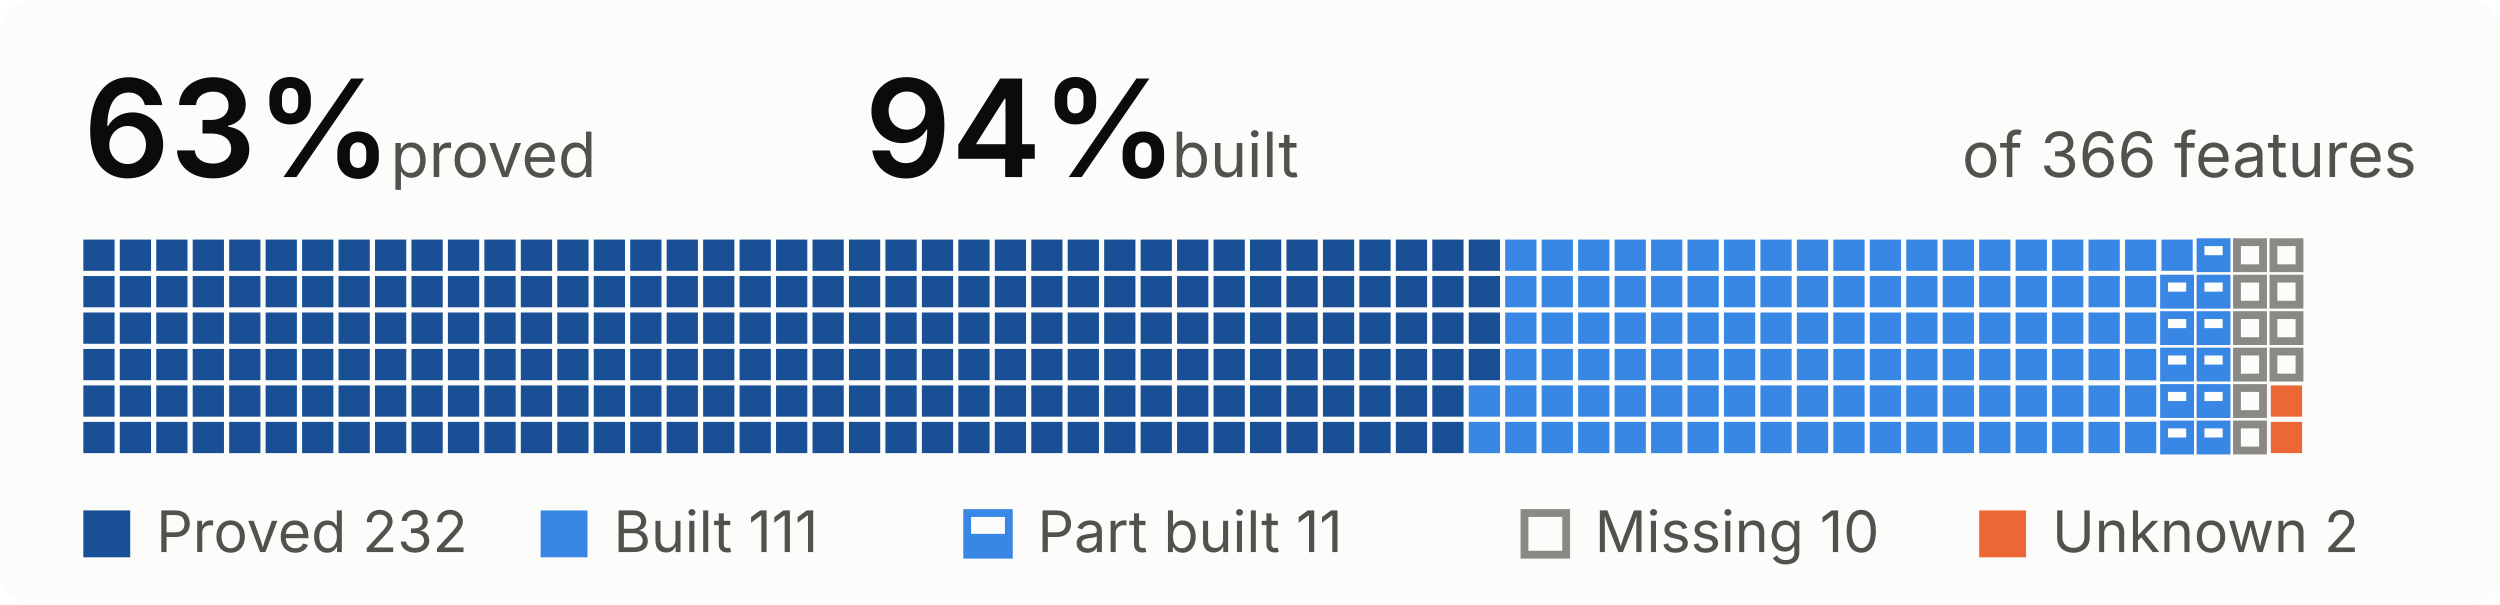
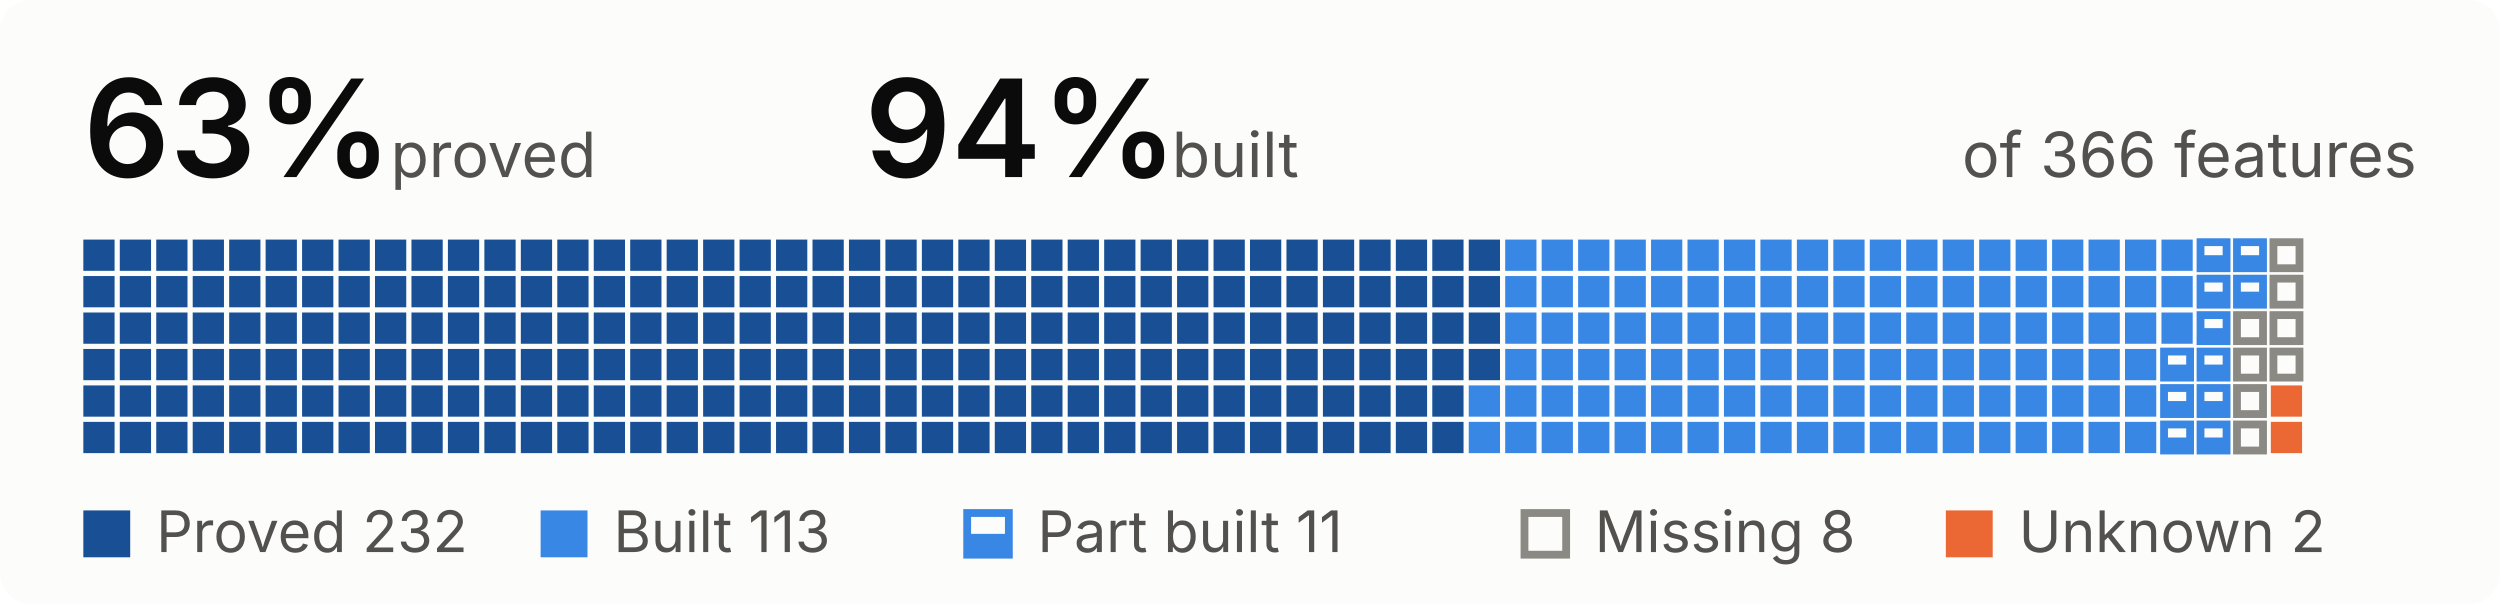
<svg xmlns="http://www.w3.org/2000/svg" width="480" height="116" viewBox="0 0 480 116" role="img" aria-label="63 percent proved, 94 percent built, of 366 features">
  <style>
.bg{fill:#fcfcfb}.t{fill:#0b0b0b}.s{fill:#52514e}.rule{fill:#e1e0d9}
.proved{fill:#184f95}.built{fill:#3987e5}.unknown{fill:#eb6834}
.part-o{fill:none;stroke:#3987e5;stroke-width:1.5}.part-f{fill:#3987e5}
.missing{fill:none;stroke:#8a8984;stroke-width:1.5}
.pass{fill:#184f95}.fail{fill:#eb6834}.none{fill:none;stroke:#8a8984;stroke-width:1.5}
@media (prefers-color-scheme:dark){
.bg{fill:#1a1a19}.t{fill:#f0efec}.s{fill:#c3c2b7}.rule{fill:#383835}
.proved{fill:#86b6ef}.built{fill:#3987e5}.unknown{fill:#d95926}
.part-o{stroke:#3987e5}.part-f{fill:#3987e5}
.missing{stroke:#8d8c85}
.pass{fill:#86b6ef}.fail{fill:#d95926}.none{stroke:#8d8c85}
}
text{font-family:system-ui,-apple-system,"Segoe UI",sans-serif;font-size:12px}
.big{font-size:26px;font-weight:600}.b{font-weight:600}.xs{font-size:11px}
</style>
  <rect width="480" height="116" rx="6" class="bg" />
  <text x="16.0" y="34.0" class="t big">63%</text>
  <text x="75.0" y="34.0" class="s">proved</text>
  <text x="166.0" y="34.0" class="t big">94%</text>
  <text x="225.0" y="34.0" class="s">built</text>
  <text x="464.0" y="34.0" class="s" text-anchor="end">of 366 features</text>
  <rect x="16.0" y="46.0" width="6" height="6" class="proved" />
  <rect x="16.0" y="53.0" width="6" height="6" class="proved" />
  <rect x="16.0" y="60.0" width="6" height="6" class="proved" />
  <rect x="16.0" y="67.0" width="6" height="6" class="proved" />
  <rect x="16.0" y="74.0" width="6" height="6" class="proved" />
  <rect x="16.0" y="81.0" width="6" height="6" class="proved" />
  <rect x="23.0" y="46.0" width="6" height="6" class="proved" />
  <rect x="23.0" y="53.0" width="6" height="6" class="proved" />
  <rect x="23.0" y="60.0" width="6" height="6" class="proved" />
  <rect x="23.0" y="67.0" width="6" height="6" class="proved" />
  <rect x="23.0" y="74.0" width="6" height="6" class="proved" />
  <rect x="23.0" y="81.0" width="6" height="6" class="proved" />
  <rect x="30.0" y="46.0" width="6" height="6" class="proved" />
  <rect x="30.0" y="53.0" width="6" height="6" class="proved" />
  <rect x="30.0" y="60.0" width="6" height="6" class="proved" />
  <rect x="30.0" y="67.0" width="6" height="6" class="proved" />
  <rect x="30.0" y="74.0" width="6" height="6" class="proved" />
  <rect x="30.0" y="81.0" width="6" height="6" class="proved" />
  <rect x="37.0" y="46.0" width="6" height="6" class="proved" />
  <rect x="37.0" y="53.0" width="6" height="6" class="proved" />
  <rect x="37.0" y="60.0" width="6" height="6" class="proved" />
  <rect x="37.0" y="67.0" width="6" height="6" class="proved" />
  <rect x="37.0" y="74.0" width="6" height="6" class="proved" />
  <rect x="37.0" y="81.0" width="6" height="6" class="proved" />
  <rect x="44.0" y="46.0" width="6" height="6" class="proved" />
  <rect x="44.0" y="53.0" width="6" height="6" class="proved" />
  <rect x="44.0" y="60.0" width="6" height="6" class="proved" />
  <rect x="44.0" y="67.0" width="6" height="6" class="proved" />
  <rect x="44.0" y="74.0" width="6" height="6" class="proved" />
  <rect x="44.0" y="81.0" width="6" height="6" class="proved" />
  <rect x="51.0" y="46.0" width="6" height="6" class="proved" />
  <rect x="51.0" y="53.0" width="6" height="6" class="proved" />
  <rect x="51.0" y="60.0" width="6" height="6" class="proved" />
  <rect x="51.0" y="67.0" width="6" height="6" class="proved" />
  <rect x="51.0" y="74.0" width="6" height="6" class="proved" />
  <rect x="51.0" y="81.0" width="6" height="6" class="proved" />
  <rect x="58.0" y="46.0" width="6" height="6" class="proved" />
  <rect x="58.0" y="53.0" width="6" height="6" class="proved" />
  <rect x="58.0" y="60.0" width="6" height="6" class="proved" />
  <rect x="58.0" y="67.0" width="6" height="6" class="proved" />
  <rect x="58.0" y="74.0" width="6" height="6" class="proved" />
  <rect x="58.0" y="81.0" width="6" height="6" class="proved" />
  <rect x="65.0" y="46.0" width="6" height="6" class="proved" />
  <rect x="65.0" y="53.0" width="6" height="6" class="proved" />
  <rect x="65.0" y="60.0" width="6" height="6" class="proved" />
  <rect x="65.0" y="67.0" width="6" height="6" class="proved" />
  <rect x="65.0" y="74.0" width="6" height="6" class="proved" />
  <rect x="65.0" y="81.0" width="6" height="6" class="proved" />
  <rect x="72.0" y="46.0" width="6" height="6" class="proved" />
  <rect x="72.0" y="53.0" width="6" height="6" class="proved" />
  <rect x="72.0" y="60.0" width="6" height="6" class="proved" />
  <rect x="72.0" y="67.0" width="6" height="6" class="proved" />
  <rect x="72.0" y="74.0" width="6" height="6" class="proved" />
  <rect x="72.0" y="81.0" width="6" height="6" class="proved" />
  <rect x="79.0" y="46.0" width="6" height="6" class="proved" />
  <rect x="79.0" y="53.0" width="6" height="6" class="proved" />
  <rect x="79.0" y="60.0" width="6" height="6" class="proved" />
  <rect x="79.0" y="67.0" width="6" height="6" class="proved" />
  <rect x="79.0" y="74.0" width="6" height="6" class="proved" />
  <rect x="79.0" y="81.0" width="6" height="6" class="proved" />
  <rect x="86.0" y="46.0" width="6" height="6" class="proved" />
  <rect x="86.0" y="53.0" width="6" height="6" class="proved" />
  <rect x="86.0" y="60.0" width="6" height="6" class="proved" />
  <rect x="86.0" y="67.0" width="6" height="6" class="proved" />
  <rect x="86.0" y="74.0" width="6" height="6" class="proved" />
  <rect x="86.0" y="81.0" width="6" height="6" class="proved" />
  <rect x="93.0" y="46.0" width="6" height="6" class="proved" />
  <rect x="93.0" y="53.0" width="6" height="6" class="proved" />
  <rect x="93.0" y="60.0" width="6" height="6" class="proved" />
  <rect x="93.0" y="67.0" width="6" height="6" class="proved" />
  <rect x="93.0" y="74.0" width="6" height="6" class="proved" />
  <rect x="93.0" y="81.0" width="6" height="6" class="proved" />
  <rect x="100.0" y="46.0" width="6" height="6" class="proved" />
  <rect x="100.0" y="53.0" width="6" height="6" class="proved" />
  <rect x="100.0" y="60.0" width="6" height="6" class="proved" />
  <rect x="100.0" y="67.0" width="6" height="6" class="proved" />
  <rect x="100.0" y="74.0" width="6" height="6" class="proved" />
  <rect x="100.0" y="81.0" width="6" height="6" class="proved" />
  <rect x="107.0" y="46.0" width="6" height="6" class="proved" />
  <rect x="107.0" y="53.0" width="6" height="6" class="proved" />
  <rect x="107.0" y="60.0" width="6" height="6" class="proved" />
  <rect x="107.0" y="67.0" width="6" height="6" class="proved" />
  <rect x="107.0" y="74.0" width="6" height="6" class="proved" />
  <rect x="107.0" y="81.0" width="6" height="6" class="proved" />
  <rect x="114.0" y="46.0" width="6" height="6" class="proved" />
  <rect x="114.0" y="53.0" width="6" height="6" class="proved" />
  <rect x="114.0" y="60.0" width="6" height="6" class="proved" />
  <rect x="114.0" y="67.0" width="6" height="6" class="proved" />
  <rect x="114.0" y="74.0" width="6" height="6" class="proved" />
  <rect x="114.0" y="81.0" width="6" height="6" class="proved" />
  <rect x="121.0" y="46.0" width="6" height="6" class="proved" />
  <rect x="121.0" y="53.0" width="6" height="6" class="proved" />
  <rect x="121.0" y="60.0" width="6" height="6" class="proved" />
  <rect x="121.0" y="67.0" width="6" height="6" class="proved" />
  <rect x="121.0" y="74.0" width="6" height="6" class="proved" />
  <rect x="121.0" y="81.0" width="6" height="6" class="proved" />
  <rect x="128.0" y="46.0" width="6" height="6" class="proved" />
  <rect x="128.0" y="53.0" width="6" height="6" class="proved" />
  <rect x="128.0" y="60.0" width="6" height="6" class="proved" />
  <rect x="128.0" y="67.0" width="6" height="6" class="proved" />
  <rect x="128.0" y="74.0" width="6" height="6" class="proved" />
  <rect x="128.0" y="81.0" width="6" height="6" class="proved" />
  <rect x="135.0" y="46.0" width="6" height="6" class="proved" />
  <rect x="135.0" y="53.0" width="6" height="6" class="proved" />
  <rect x="135.0" y="60.0" width="6" height="6" class="proved" />
  <rect x="135.0" y="67.0" width="6" height="6" class="proved" />
  <rect x="135.0" y="74.0" width="6" height="6" class="proved" />
  <rect x="135.0" y="81.0" width="6" height="6" class="proved" />
  <rect x="142.0" y="46.0" width="6" height="6" class="proved" />
  <rect x="142.0" y="53.0" width="6" height="6" class="proved" />
  <rect x="142.0" y="60.0" width="6" height="6" class="proved" />
  <rect x="142.0" y="67.0" width="6" height="6" class="proved" />
  <rect x="142.0" y="74.0" width="6" height="6" class="proved" />
  <rect x="142.0" y="81.0" width="6" height="6" class="proved" />
  <rect x="149.0" y="46.0" width="6" height="6" class="proved" />
  <rect x="149.0" y="53.0" width="6" height="6" class="proved" />
  <rect x="149.0" y="60.0" width="6" height="6" class="proved" />
  <rect x="149.0" y="67.0" width="6" height="6" class="proved" />
  <rect x="149.0" y="74.0" width="6" height="6" class="proved" />
  <rect x="149.0" y="81.0" width="6" height="6" class="proved" />
  <rect x="156.0" y="46.0" width="6" height="6" class="proved" />
  <rect x="156.0" y="53.0" width="6" height="6" class="proved" />
  <rect x="156.0" y="60.0" width="6" height="6" class="proved" />
  <rect x="156.0" y="67.0" width="6" height="6" class="proved" />
  <rect x="156.0" y="74.0" width="6" height="6" class="proved" />
  <rect x="156.0" y="81.0" width="6" height="6" class="proved" />
  <rect x="163.0" y="46.0" width="6" height="6" class="proved" />
  <rect x="163.0" y="53.0" width="6" height="6" class="proved" />
  <rect x="163.0" y="60.0" width="6" height="6" class="proved" />
  <rect x="163.0" y="67.0" width="6" height="6" class="proved" />
  <rect x="163.0" y="74.0" width="6" height="6" class="proved" />
  <rect x="163.0" y="81.0" width="6" height="6" class="proved" />
  <rect x="170.0" y="46.0" width="6" height="6" class="proved" />
  <rect x="170.0" y="53.0" width="6" height="6" class="proved" />
  <rect x="170.0" y="60.0" width="6" height="6" class="proved" />
  <rect x="170.0" y="67.0" width="6" height="6" class="proved" />
  <rect x="170.0" y="74.0" width="6" height="6" class="proved" />
  <rect x="170.0" y="81.0" width="6" height="6" class="proved" />
  <rect x="177.0" y="46.0" width="6" height="6" class="proved" />
  <rect x="177.0" y="53.0" width="6" height="6" class="proved" />
  <rect x="177.0" y="60.0" width="6" height="6" class="proved" />
  <rect x="177.0" y="67.0" width="6" height="6" class="proved" />
  <rect x="177.0" y="74.0" width="6" height="6" class="proved" />
  <rect x="177.0" y="81.0" width="6" height="6" class="proved" />
  <rect x="184.0" y="46.0" width="6" height="6" class="proved" />
  <rect x="184.0" y="53.0" width="6" height="6" class="proved" />
  <rect x="184.0" y="60.0" width="6" height="6" class="proved" />
  <rect x="184.0" y="67.0" width="6" height="6" class="proved" />
  <rect x="184.0" y="74.0" width="6" height="6" class="proved" />
  <rect x="184.0" y="81.0" width="6" height="6" class="proved" />
  <rect x="191.0" y="46.0" width="6" height="6" class="proved" />
  <rect x="191.0" y="53.0" width="6" height="6" class="proved" />
  <rect x="191.0" y="60.0" width="6" height="6" class="proved" />
  <rect x="191.0" y="67.0" width="6" height="6" class="proved" />
  <rect x="191.0" y="74.0" width="6" height="6" class="proved" />
  <rect x="191.0" y="81.0" width="6" height="6" class="proved" />
  <rect x="198.0" y="46.0" width="6" height="6" class="proved" />
  <rect x="198.0" y="53.0" width="6" height="6" class="proved" />
  <rect x="198.0" y="60.0" width="6" height="6" class="proved" />
  <rect x="198.0" y="67.0" width="6" height="6" class="proved" />
  <rect x="198.0" y="74.0" width="6" height="6" class="proved" />
  <rect x="198.0" y="81.0" width="6" height="6" class="proved" />
  <rect x="205.0" y="46.0" width="6" height="6" class="proved" />
  <rect x="205.0" y="53.0" width="6" height="6" class="proved" />
  <rect x="205.0" y="60.0" width="6" height="6" class="proved" />
  <rect x="205.0" y="67.0" width="6" height="6" class="proved" />
  <rect x="205.0" y="74.0" width="6" height="6" class="proved" />
  <rect x="205.0" y="81.0" width="6" height="6" class="proved" />
  <rect x="212.0" y="46.0" width="6" height="6" class="proved" />
  <rect x="212.0" y="53.0" width="6" height="6" class="proved" />
  <rect x="212.0" y="60.0" width="6" height="6" class="proved" />
  <rect x="212.0" y="67.0" width="6" height="6" class="proved" />
  <rect x="212.0" y="74.0" width="6" height="6" class="proved" />
  <rect x="212.0" y="81.0" width="6" height="6" class="proved" />
  <rect x="219.0" y="46.0" width="6" height="6" class="proved" />
  <rect x="219.0" y="53.0" width="6" height="6" class="proved" />
  <rect x="219.0" y="60.0" width="6" height="6" class="proved" />
  <rect x="219.0" y="67.0" width="6" height="6" class="proved" />
  <rect x="219.0" y="74.0" width="6" height="6" class="proved" />
  <rect x="219.0" y="81.0" width="6" height="6" class="proved" />
  <rect x="226.0" y="46.0" width="6" height="6" class="proved" />
  <rect x="226.0" y="53.0" width="6" height="6" class="proved" />
  <rect x="226.0" y="60.0" width="6" height="6" class="proved" />
  <rect x="226.0" y="67.0" width="6" height="6" class="proved" />
  <rect x="226.0" y="74.0" width="6" height="6" class="proved" />
  <rect x="226.0" y="81.0" width="6" height="6" class="proved" />
  <rect x="233.0" y="46.0" width="6" height="6" class="proved" />
  <rect x="233.0" y="53.0" width="6" height="6" class="proved" />
  <rect x="233.0" y="60.0" width="6" height="6" class="proved" />
  <rect x="233.0" y="67.0" width="6" height="6" class="proved" />
  <rect x="233.0" y="74.0" width="6" height="6" class="proved" />
  <rect x="233.0" y="81.0" width="6" height="6" class="proved" />
  <rect x="240.0" y="46.0" width="6" height="6" class="proved" />
  <rect x="240.0" y="53.0" width="6" height="6" class="proved" />
  <rect x="240.0" y="60.0" width="6" height="6" class="proved" />
  <rect x="240.0" y="67.0" width="6" height="6" class="proved" />
  <rect x="240.0" y="74.0" width="6" height="6" class="proved" />
  <rect x="240.0" y="81.0" width="6" height="6" class="proved" />
  <rect x="247.0" y="46.0" width="6" height="6" class="proved" />
  <rect x="247.0" y="53.0" width="6" height="6" class="proved" />
  <rect x="247.0" y="60.0" width="6" height="6" class="proved" />
  <rect x="247.0" y="67.0" width="6" height="6" class="proved" />
  <rect x="247.0" y="74.0" width="6" height="6" class="proved" />
  <rect x="247.0" y="81.0" width="6" height="6" class="proved" />
  <rect x="254.0" y="46.0" width="6" height="6" class="proved" />
  <rect x="254.0" y="53.0" width="6" height="6" class="proved" />
  <rect x="254.0" y="60.0" width="6" height="6" class="proved" />
  <rect x="254.0" y="67.0" width="6" height="6" class="proved" />
  <rect x="254.0" y="74.0" width="6" height="6" class="proved" />
  <rect x="254.0" y="81.0" width="6" height="6" class="proved" />
  <rect x="261.0" y="46.0" width="6" height="6" class="proved" />
  <rect x="261.0" y="53.0" width="6" height="6" class="proved" />
  <rect x="261.0" y="60.0" width="6" height="6" class="proved" />
  <rect x="261.0" y="67.0" width="6" height="6" class="proved" />
  <rect x="261.0" y="74.0" width="6" height="6" class="proved" />
  <rect x="261.0" y="81.0" width="6" height="6" class="proved" />
  <rect x="268.0" y="46.0" width="6" height="6" class="proved" />
  <rect x="268.0" y="53.0" width="6" height="6" class="proved" />
  <rect x="268.0" y="60.0" width="6" height="6" class="proved" />
  <rect x="268.0" y="67.0" width="6" height="6" class="proved" />
  <rect x="268.0" y="74.0" width="6" height="6" class="proved" />
  <rect x="268.0" y="81.0" width="6" height="6" class="proved" />
  <rect x="275.0" y="46.0" width="6" height="6" class="proved" />
  <rect x="275.0" y="53.0" width="6" height="6" class="proved" />
  <rect x="275.0" y="60.0" width="6" height="6" class="proved" />
  <rect x="275.0" y="67.0" width="6" height="6" class="proved" />
  <rect x="275.0" y="74.0" width="6" height="6" class="proved" />
  <rect x="275.0" y="81.0" width="6" height="6" class="proved" />
  <rect x="282.0" y="46.0" width="6" height="6" class="proved" />
  <rect x="282.0" y="53.0" width="6" height="6" class="proved" />
  <rect x="282.0" y="60.0" width="6" height="6" class="proved" />
  <rect x="282.0" y="67.0" width="6" height="6" class="proved" />
  <rect x="282.0" y="74.0" width="6" height="6" class="built" />
  <rect x="282.0" y="81.0" width="6" height="6" class="built" />
  <rect x="289.0" y="46.0" width="6" height="6" class="built" />
  <rect x="289.0" y="53.0" width="6" height="6" class="built" />
  <rect x="289.0" y="60.0" width="6" height="6" class="built" />
  <rect x="289.0" y="67.0" width="6" height="6" class="built" />
  <rect x="289.0" y="74.0" width="6" height="6" class="built" />
  <rect x="289.0" y="81.0" width="6" height="6" class="built" />
  <rect x="296.0" y="46.0" width="6" height="6" class="built" />
  <rect x="296.0" y="53.0" width="6" height="6" class="built" />
  <rect x="296.0" y="60.0" width="6" height="6" class="built" />
  <rect x="296.0" y="67.0" width="6" height="6" class="built" />
  <rect x="296.0" y="74.0" width="6" height="6" class="built" />
  <rect x="296.0" y="81.0" width="6" height="6" class="built" />
  <rect x="303.0" y="46.0" width="6" height="6" class="built" />
  <rect x="303.0" y="53.0" width="6" height="6" class="built" />
  <rect x="303.0" y="60.0" width="6" height="6" class="built" />
  <rect x="303.0" y="67.0" width="6" height="6" class="built" />
  <rect x="303.0" y="74.0" width="6" height="6" class="built" />
  <rect x="303.0" y="81.0" width="6" height="6" class="built" />
  <rect x="310.0" y="46.0" width="6" height="6" class="built" />
  <rect x="310.0" y="53.0" width="6" height="6" class="built" />
  <rect x="310.0" y="60.0" width="6" height="6" class="built" />
  <rect x="310.0" y="67.0" width="6" height="6" class="built" />
  <rect x="310.0" y="74.0" width="6" height="6" class="built" />
  <rect x="310.0" y="81.0" width="6" height="6" class="built" />
  <rect x="317.0" y="46.0" width="6" height="6" class="built" />
  <rect x="317.0" y="53.0" width="6" height="6" class="built" />
  <rect x="317.0" y="60.0" width="6" height="6" class="built" />
  <rect x="317.0" y="67.0" width="6" height="6" class="built" />
  <rect x="317.0" y="74.0" width="6" height="6" class="built" />
  <rect x="317.0" y="81.0" width="6" height="6" class="built" />
  <rect x="324.0" y="46.0" width="6" height="6" class="built" />
  <rect x="324.0" y="53.0" width="6" height="6" class="built" />
  <rect x="324.0" y="60.0" width="6" height="6" class="built" />
  <rect x="324.0" y="67.0" width="6" height="6" class="built" />
  <rect x="324.0" y="74.0" width="6" height="6" class="built" />
  <rect x="324.0" y="81.0" width="6" height="6" class="built" />
  <rect x="331.0" y="46.0" width="6" height="6" class="built" />
  <rect x="331.0" y="53.0" width="6" height="6" class="built" />
  <rect x="331.0" y="60.0" width="6" height="6" class="built" />
  <rect x="331.0" y="67.0" width="6" height="6" class="built" />
  <rect x="331.0" y="74.0" width="6" height="6" class="built" />
  <rect x="331.0" y="81.0" width="6" height="6" class="built" />
  <rect x="338.0" y="46.0" width="6" height="6" class="built" />
  <rect x="338.0" y="53.0" width="6" height="6" class="built" />
  <rect x="338.0" y="60.0" width="6" height="6" class="built" />
  <rect x="338.0" y="67.0" width="6" height="6" class="built" />
  <rect x="338.0" y="74.0" width="6" height="6" class="built" />
  <rect x="338.0" y="81.0" width="6" height="6" class="built" />
  <rect x="345.0" y="46.0" width="6" height="6" class="built" />
  <rect x="345.0" y="53.0" width="6" height="6" class="built" />
  <rect x="345.0" y="60.0" width="6" height="6" class="built" />
  <rect x="345.0" y="67.0" width="6" height="6" class="built" />
  <rect x="345.0" y="74.0" width="6" height="6" class="built" />
  <rect x="345.0" y="81.0" width="6" height="6" class="built" />
  <rect x="352.0" y="46.0" width="6" height="6" class="built" />
  <rect x="352.0" y="53.0" width="6" height="6" class="built" />
  <rect x="352.0" y="60.0" width="6" height="6" class="built" />
  <rect x="352.0" y="67.0" width="6" height="6" class="built" />
  <rect x="352.0" y="74.0" width="6" height="6" class="built" />
  <rect x="352.0" y="81.0" width="6" height="6" class="built" />
  <rect x="359.0" y="46.0" width="6" height="6" class="built" />
  <rect x="359.0" y="53.0" width="6" height="6" class="built" />
  <rect x="359.0" y="60.0" width="6" height="6" class="built" />
  <rect x="359.0" y="67.0" width="6" height="6" class="built" />
  <rect x="359.0" y="74.0" width="6" height="6" class="built" />
  <rect x="359.0" y="81.0" width="6" height="6" class="built" />
  <rect x="366.0" y="46.0" width="6" height="6" class="built" />
  <rect x="366.0" y="53.0" width="6" height="6" class="built" />
  <rect x="366.0" y="60.0" width="6" height="6" class="built" />
  <rect x="366.0" y="67.0" width="6" height="6" class="built" />
  <rect x="366.0" y="74.0" width="6" height="6" class="built" />
  <rect x="366.0" y="81.0" width="6" height="6" class="built" />
  <rect x="373.0" y="46.0" width="6" height="6" class="built" />
  <rect x="373.0" y="53.0" width="6" height="6" class="built" />
  <rect x="373.0" y="60.0" width="6" height="6" class="built" />
  <rect x="373.0" y="67.0" width="6" height="6" class="built" />
  <rect x="373.0" y="74.0" width="6" height="6" class="built" />
  <rect x="373.0" y="81.0" width="6" height="6" class="built" />
  <rect x="380.0" y="46.0" width="6" height="6" class="built" />
  <rect x="380.0" y="53.0" width="6" height="6" class="built" />
  <rect x="380.0" y="60.0" width="6" height="6" class="built" />
  <rect x="380.0" y="67.0" width="6" height="6" class="built" />
  <rect x="380.0" y="74.0" width="6" height="6" class="built" />
  <rect x="380.0" y="81.0" width="6" height="6" class="built" />
  <rect x="387.0" y="46.0" width="6" height="6" class="built" />
  <rect x="387.0" y="53.0" width="6" height="6" class="built" />
  <rect x="387.0" y="60.0" width="6" height="6" class="built" />
  <rect x="387.0" y="67.0" width="6" height="6" class="built" />
  <rect x="387.0" y="74.0" width="6" height="6" class="built" />
  <rect x="387.0" y="81.0" width="6" height="6" class="built" />
  <rect x="394.0" y="46.0" width="6" height="6" class="built" />
  <rect x="394.0" y="53.0" width="6" height="6" class="built" />
  <rect x="394.0" y="60.0" width="6" height="6" class="built" />
  <rect x="394.0" y="67.0" width="6" height="6" class="built" />
  <rect x="394.0" y="74.0" width="6" height="6" class="built" />
  <rect x="394.0" y="81.0" width="6" height="6" class="built" />
  <rect x="401.0" y="46.0" width="6" height="6" class="built" />
  <rect x="401.0" y="53.0" width="6" height="6" class="built" />
  <rect x="401.0" y="60.0" width="6" height="6" class="built" />
  <rect x="401.0" y="67.0" width="6" height="6" class="built" />
  <rect x="401.0" y="74.0" width="6" height="6" class="built" />
  <rect x="401.0" y="81.0" width="6" height="6" class="built" />
  <rect x="408.0" y="46.0" width="6" height="6" class="built" />
  <rect x="408.0" y="53.0" width="6" height="6" class="built" />
  <rect x="408.0" y="60.0" width="6" height="6" class="built" />
  <rect x="408.0" y="67.0" width="6" height="6" class="built" />
  <rect x="408.0" y="74.0" width="6" height="6" class="built" />
  <rect x="408.0" y="81.0" width="6" height="6" class="built" />
  <rect x="415.0" y="46.0" width="6" height="6" class="built" />
-   <rect x="415.5" y="53.5" width="5" height="5" fill="none" class="part-o" />
-   <rect x="415.0" y="56.0" width="6" height="3.0" class="part-f" />
-   <rect x="415.5" y="60.5" width="5" height="5" fill="none" class="part-o" />
-   <rect x="415.0" y="63.0" width="6" height="3.0" class="part-f" />
+   <rect x="415.0" y="53.0" width="6" height="6" class="built" />
+   <rect x="415.0" y="60.0" width="6" height="6" class="built" />
  <rect x="415.5" y="67.5" width="5" height="5" fill="none" class="part-o" />
  <rect x="415.0" y="70.0" width="6" height="3.0" class="part-f" />
  <rect x="415.5" y="74.5" width="5" height="5" fill="none" class="part-o" />
  <rect x="415.0" y="77.0" width="6" height="3.0" class="part-f" />
  <rect x="415.5" y="81.5" width="5" height="5" fill="none" class="part-o" />
  <rect x="415.0" y="84.0" width="6" height="3.0" class="part-f" />
  <rect x="422.5" y="46.5" width="5" height="5" fill="none" class="part-o" />
  <rect x="422.0" y="49.0" width="6" height="3.0" class="part-f" />
  <rect x="422.5" y="53.5" width="5" height="5" fill="none" class="part-o" />
  <rect x="422.0" y="56.0" width="6" height="3.0" class="part-f" />
  <rect x="422.5" y="60.5" width="5" height="5" fill="none" class="part-o" />
  <rect x="422.0" y="63.0" width="6" height="3.0" class="part-f" />
  <rect x="422.5" y="67.5" width="5" height="5" fill="none" class="part-o" />
  <rect x="422.0" y="70.0" width="6" height="3.0" class="part-f" />
  <rect x="422.5" y="74.5" width="5" height="5" fill="none" class="part-o" />
  <rect x="422.0" y="77.0" width="6" height="3.0" class="part-f" />
  <rect x="422.5" y="81.5" width="5" height="5" fill="none" class="part-o" />
  <rect x="422.0" y="84.0" width="6" height="3.0" class="part-f" />
-   <rect x="429.5" y="46.5" width="5" height="5" fill="none" class="missing" />
-   <rect x="429.5" y="53.5" width="5" height="5" fill="none" class="missing" />
+   <rect x="429.5" y="46.5" width="5" height="5" fill="none" class="part-o" />
+   <rect x="429.0" y="49.0" width="6" height="3.0" class="part-f" />
+   <rect x="429.5" y="53.5" width="5" height="5" fill="none" class="part-o" />
+   <rect x="429.0" y="56.0" width="6" height="3.0" class="part-f" />
  <rect x="429.5" y="60.5" width="5" height="5" fill="none" class="missing" />
  <rect x="429.5" y="67.5" width="5" height="5" fill="none" class="missing" />
  <rect x="429.5" y="74.5" width="5" height="5" fill="none" class="missing" />
  <rect x="429.5" y="81.5" width="5" height="5" fill="none" class="missing" />
  <rect x="436.5" y="46.5" width="5" height="5" fill="none" class="missing" />
  <rect x="436.5" y="53.5" width="5" height="5" fill="none" class="missing" />
  <rect x="436.5" y="60.5" width="5" height="5" fill="none" class="missing" />
  <rect x="436.5" y="67.5" width="5" height="5" fill="none" class="missing" />
  <rect x="436.0" y="74.0" width="6" height="6" class="unknown" />
  <rect x="436.0" y="81.0" width="6" height="6" class="unknown" />
  <rect x="16.0" y="98.0" width="9" height="9" class="proved" />
  <text x="30.0" y="106.0" class="s xs">Proved 232</text>
  <rect x="103.8" y="98.0" width="9" height="9" class="built" />
-   <text x="117.8" y="106.0" class="s xs">Built 111</text>
+   <text x="117.8" y="106.0" class="s xs">Built 113</text>
  <rect x="185.7" y="98.5" width="8" height="8" fill="none" class="part-o" />
  <rect x="185.2" y="102.5" width="9" height="4.5" class="part-f" />
  <text x="199.2" y="106.0" class="s xs">Part built 11</text>
  <rect x="292.7" y="98.5" width="8" height="8" fill="none" class="missing" />
-   <text x="306.2" y="106.0" class="s xs">Missing 10</text>
-   <rect x="380.0" y="98.0" width="9" height="9" class="unknown" />
-   <text x="394.0" y="106.0" class="s xs">Unknown 2</text>
+   <text x="306.2" y="106.0" class="s xs">Missing 8</text>
+   <rect x="373.6" y="98.0" width="9" height="9" class="unknown" />
+   <text x="387.6" y="106.0" class="s xs">Unknown 2</text>
</svg>
